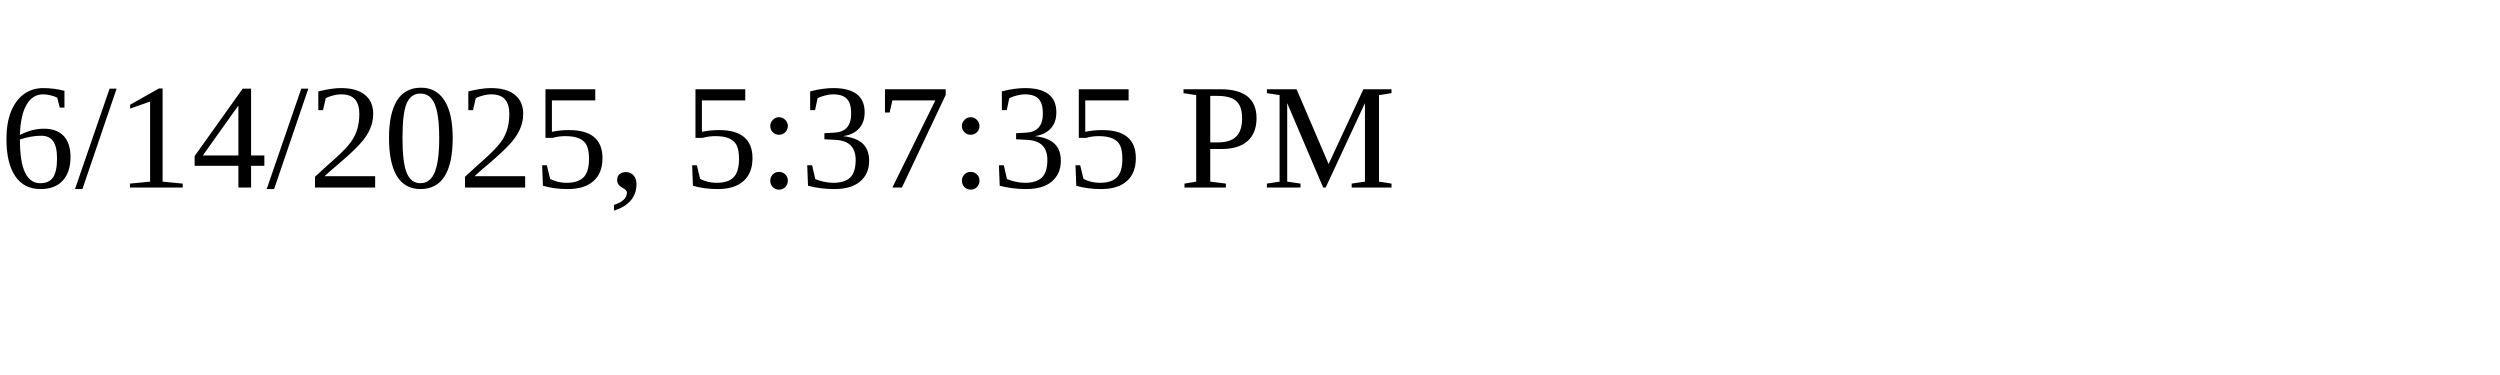
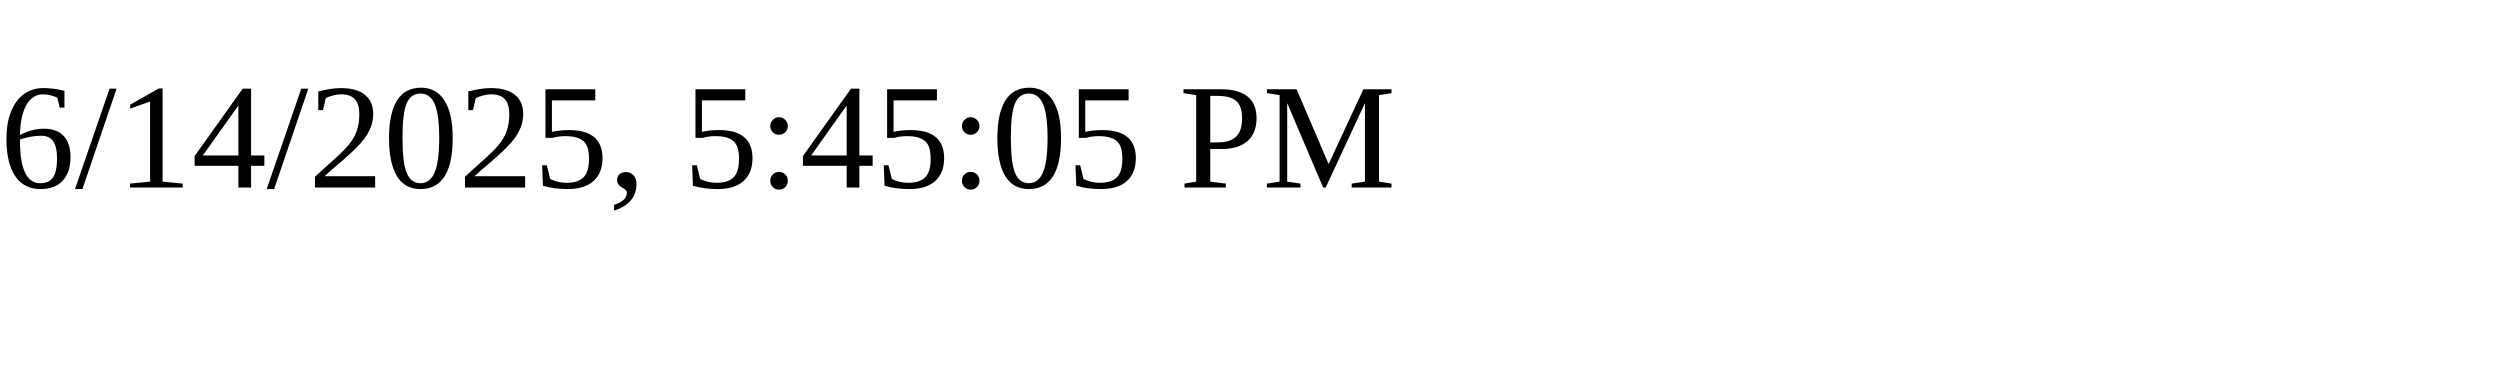
<svg xmlns="http://www.w3.org/2000/svg" height="30" width="200">
-   <text x="0" y="15">6/14/2025, 5:37:35 PM</text>
+   <text x="0" y="15">6/14/2025, 5:45:05 PM</text>
</svg>
